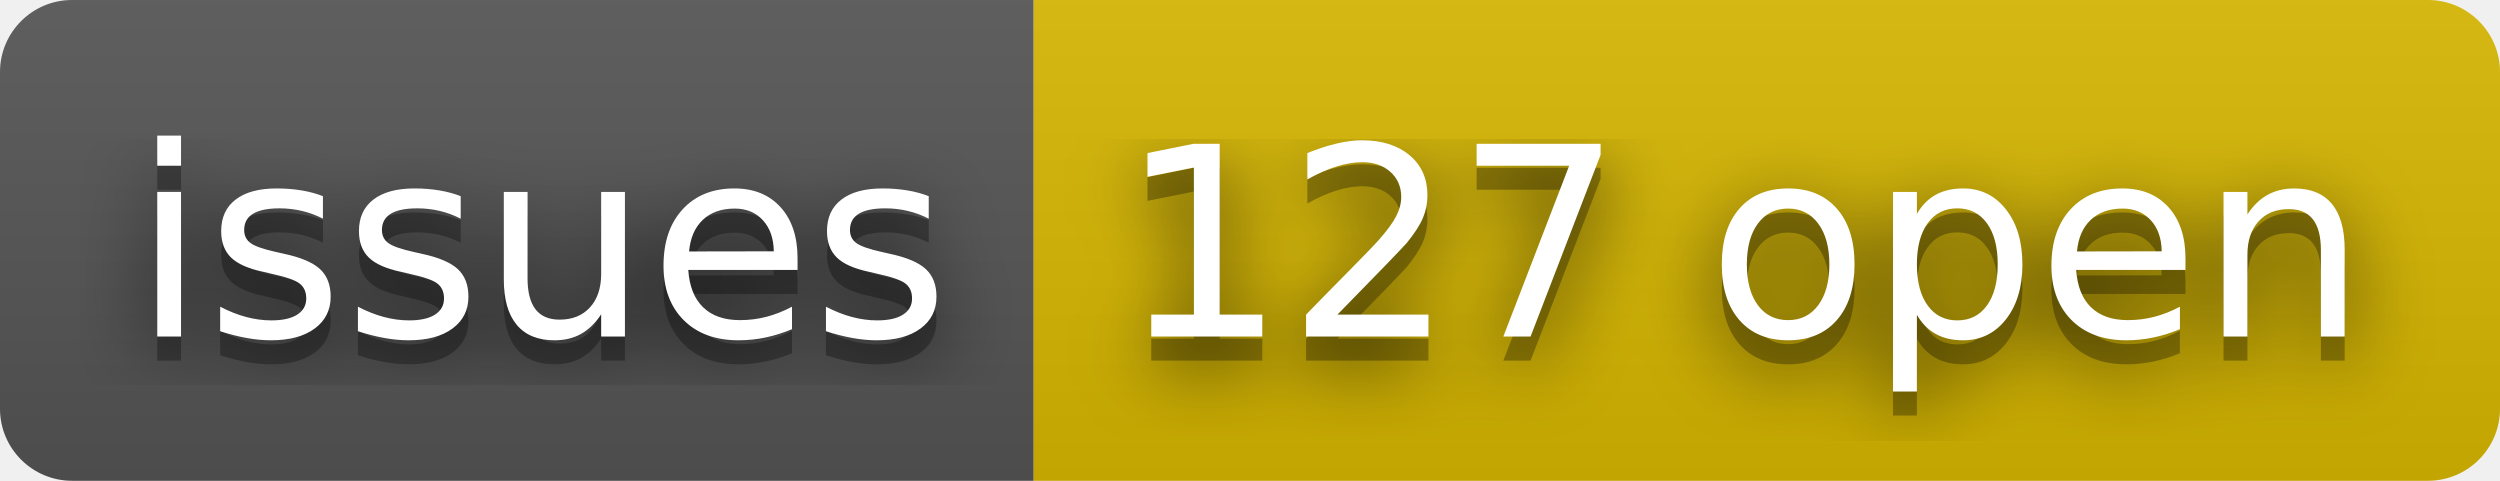
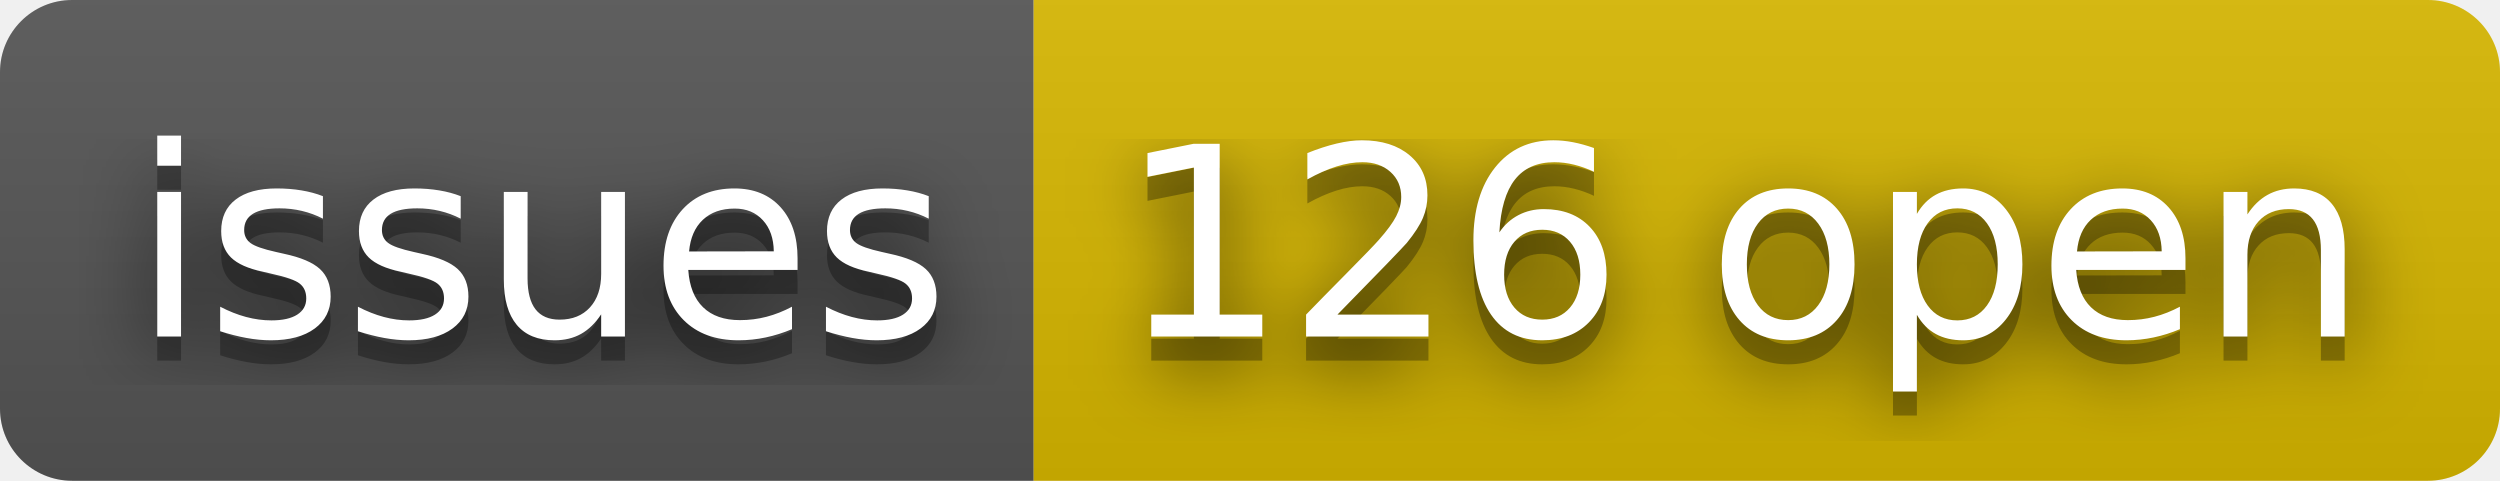
- <svg xmlns="http://www.w3.org/2000/svg" width="104" height="20" role="img" aria-label="issues: 127 open">
+ <svg xmlns="http://www.w3.org/2000/svg" width="104" height="20" role="img" aria-label="issues: 126 open">
  <filter id="blur">
    <feGaussianBlur stdDeviation="16" />
  </filter>
  <linearGradient id="s" x2="0" y2="100%">
    <stop offset="0" stop-color="#bbb" stop-opacity=".1" />
    <stop offset="1" stop-opacity=".1" />
  </linearGradient>
  <clipPath id="r">
    <rect width="104" height="20" rx="3" />
  </clipPath>
  <g clip-path="url(#r)">
    <rect width="43" height="20" fill="#555" />
    <rect x="43" width="61" height="20" fill="#d8b800" />
    <rect width="104" height="20" fill="url(#s)" />
  </g>
  <g fill="#fff" text-anchor="middle" font-family="Verdana,Geneva,DejaVu Sans,sans-serif" text-rendering="geometricPrecision" font-size="110">
    <g transform="scale(.1)">
      <g aria-hidden="true" fill="#010101">
        <text x="225" y="150" fill-opacity=".8" filter="url(#blur)" textLength="330">issues</text>
        <text x="225" y="150" fill-opacity=".3" textLength="330">issues</text>
      </g>
      <text x="225" y="140" textLength="330">issues</text>
    </g>
    <g transform="scale(.1)">
      <g aria-hidden="true" fill="#010101">
-         <text x="725" y="150" fill-opacity=".8" filter="url(#blur)" textLength="510">127 open</text>
-         <text x="725" y="150" fill-opacity=".3" textLength="510">127 open</text>
+         <text x="725" y="150" fill-opacity=".8" filter="url(#blur)" textLength="510">126 open</text>
+         <text x="725" y="150" fill-opacity=".3" textLength="510">126 open</text>
      </g>
-       <text x="725" y="140" textLength="510">127 open</text>
+       <text x="725" y="140" textLength="510">126 open</text>
    </g>
  </g>
</svg>
